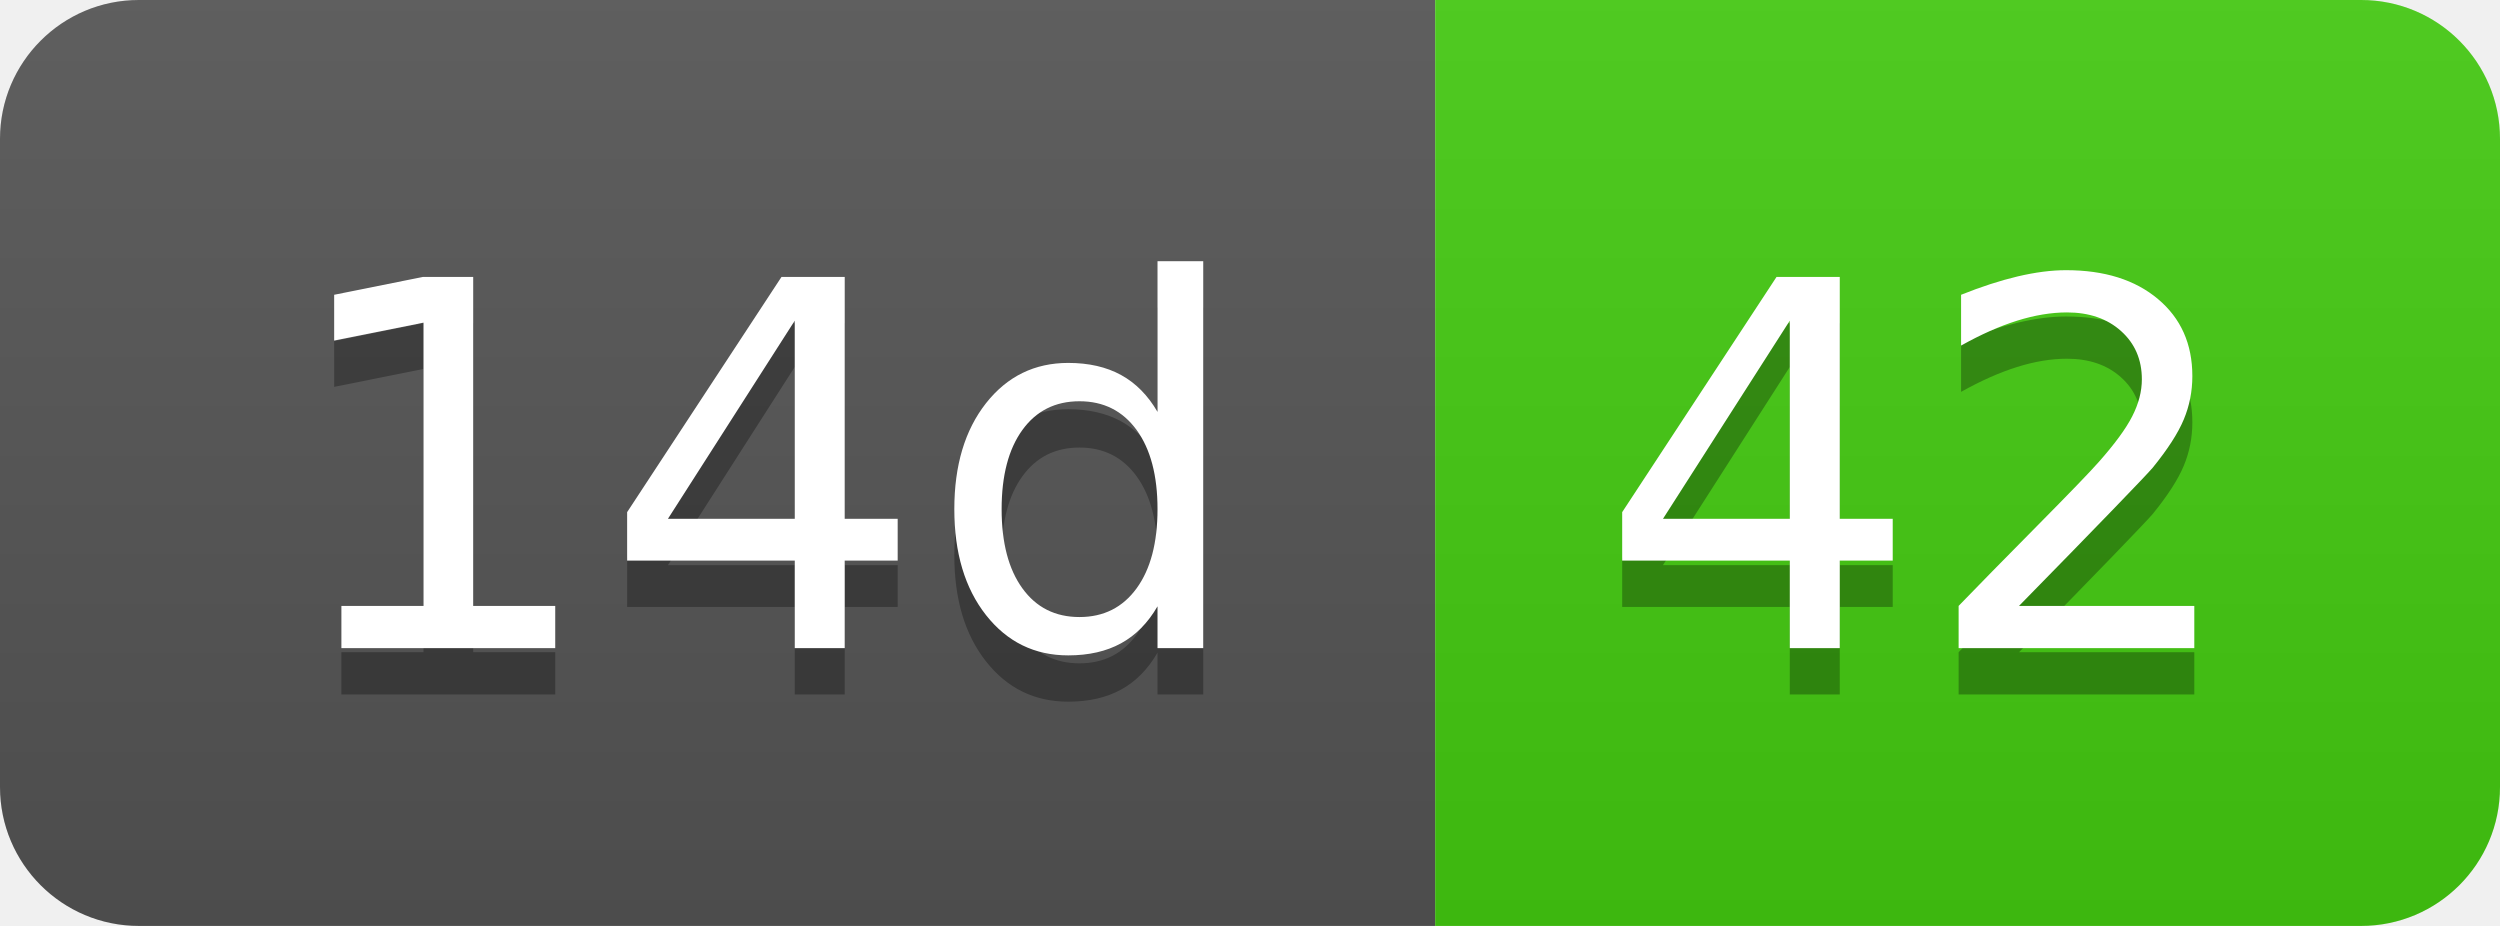
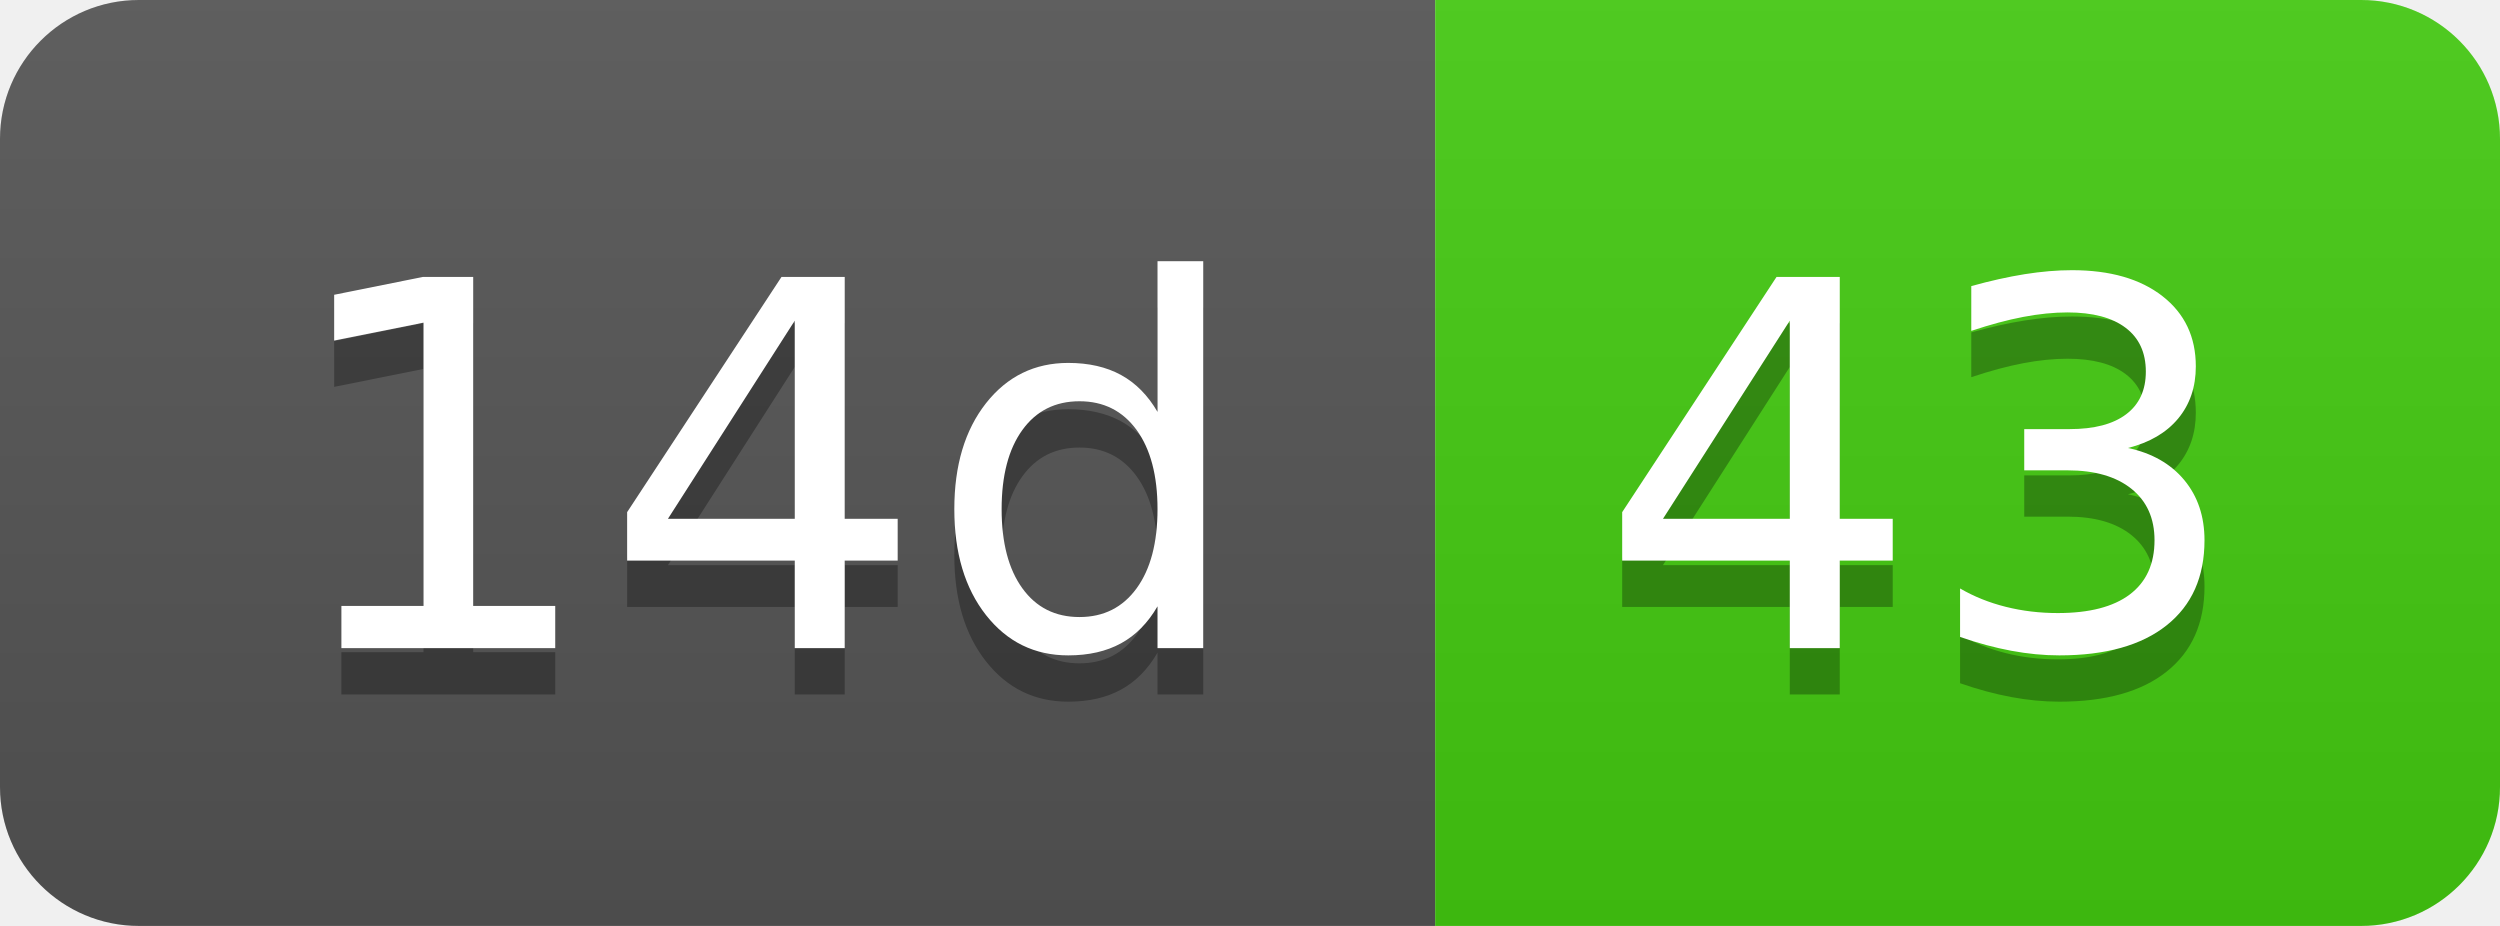
- <svg xmlns="http://www.w3.org/2000/svg" width="54" height="20" role="img" aria-label="14d: 42">
+ <svg xmlns="http://www.w3.org/2000/svg" width="54" height="20" role="img" aria-label="14d: 43">
  <linearGradient id="s" x2="0" y2="100%">
    <stop offset="0" stop-color="#bbb" stop-opacity=".1" />
    <stop offset="1" stop-opacity=".1" />
  </linearGradient>
  <clipPath id="r">
    <rect width="54" height="20" rx="3" fill="#fff" />
  </clipPath>
  <g clip-path="url(#r)">
    <rect width="31" height="20" fill="#555" />
    <rect x="31" width="23" height="20" fill="#4c1" />
    <rect width="54" height="20" fill="url(#s)" />
  </g>
  <g fill="#fff" text-anchor="middle" font-family="Verdana,Geneva,DejaVu Sans,sans-serif" text-rendering="geometricPrecision" font-size="110">
    <text aria-hidden="true" x="165" y="150" fill="#010101" fill-opacity=".3" transform="scale(.1)" textLength="210">14d</text>
    <text x="165" y="140" transform="scale(.1)" fill="#fff" textLength="210">14d</text>
-     <text aria-hidden="true" x="415" y="150" fill="#010101" fill-opacity=".3" transform="scale(.1)" textLength="130">42</text>
-     <text x="415" y="140" transform="scale(.1)" fill="#fff" textLength="130">42</text>
+     <text aria-hidden="true" x="415" y="150" fill="#010101" fill-opacity=".3" transform="scale(.1)" textLength="130">43</text>
+     <text x="415" y="140" transform="scale(.1)" fill="#fff" textLength="130">43</text>
  </g>
</svg>
